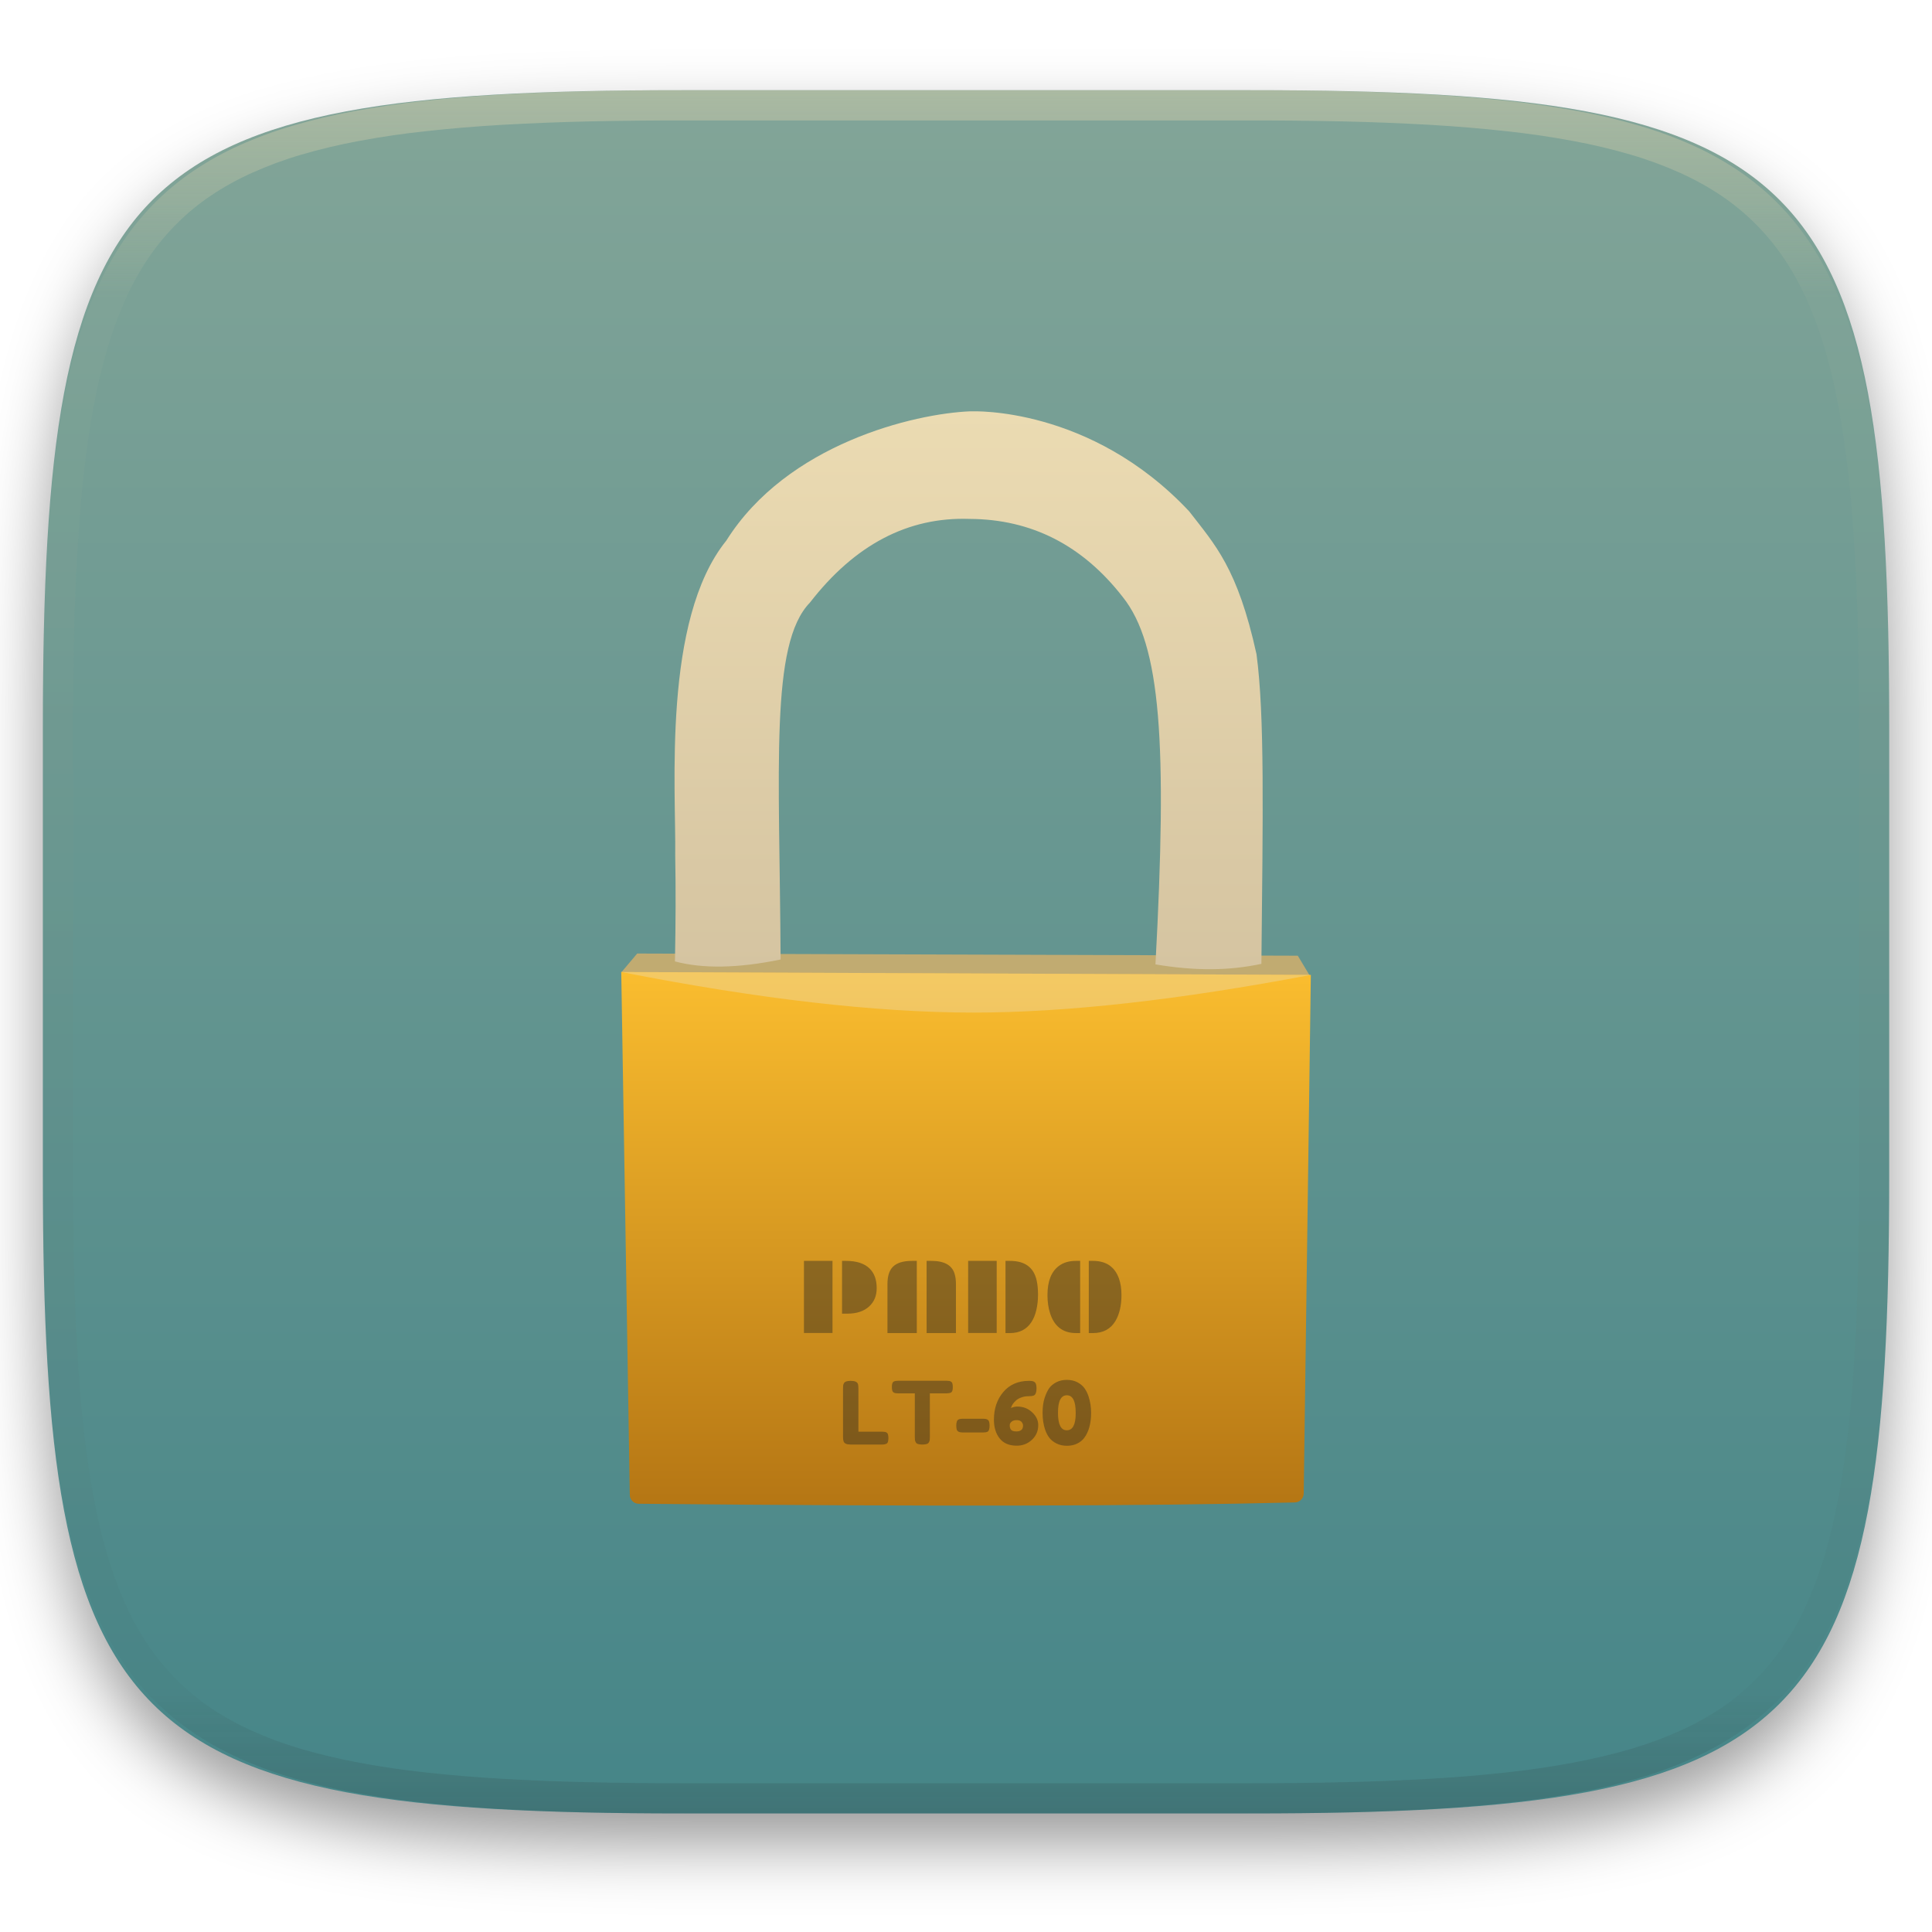
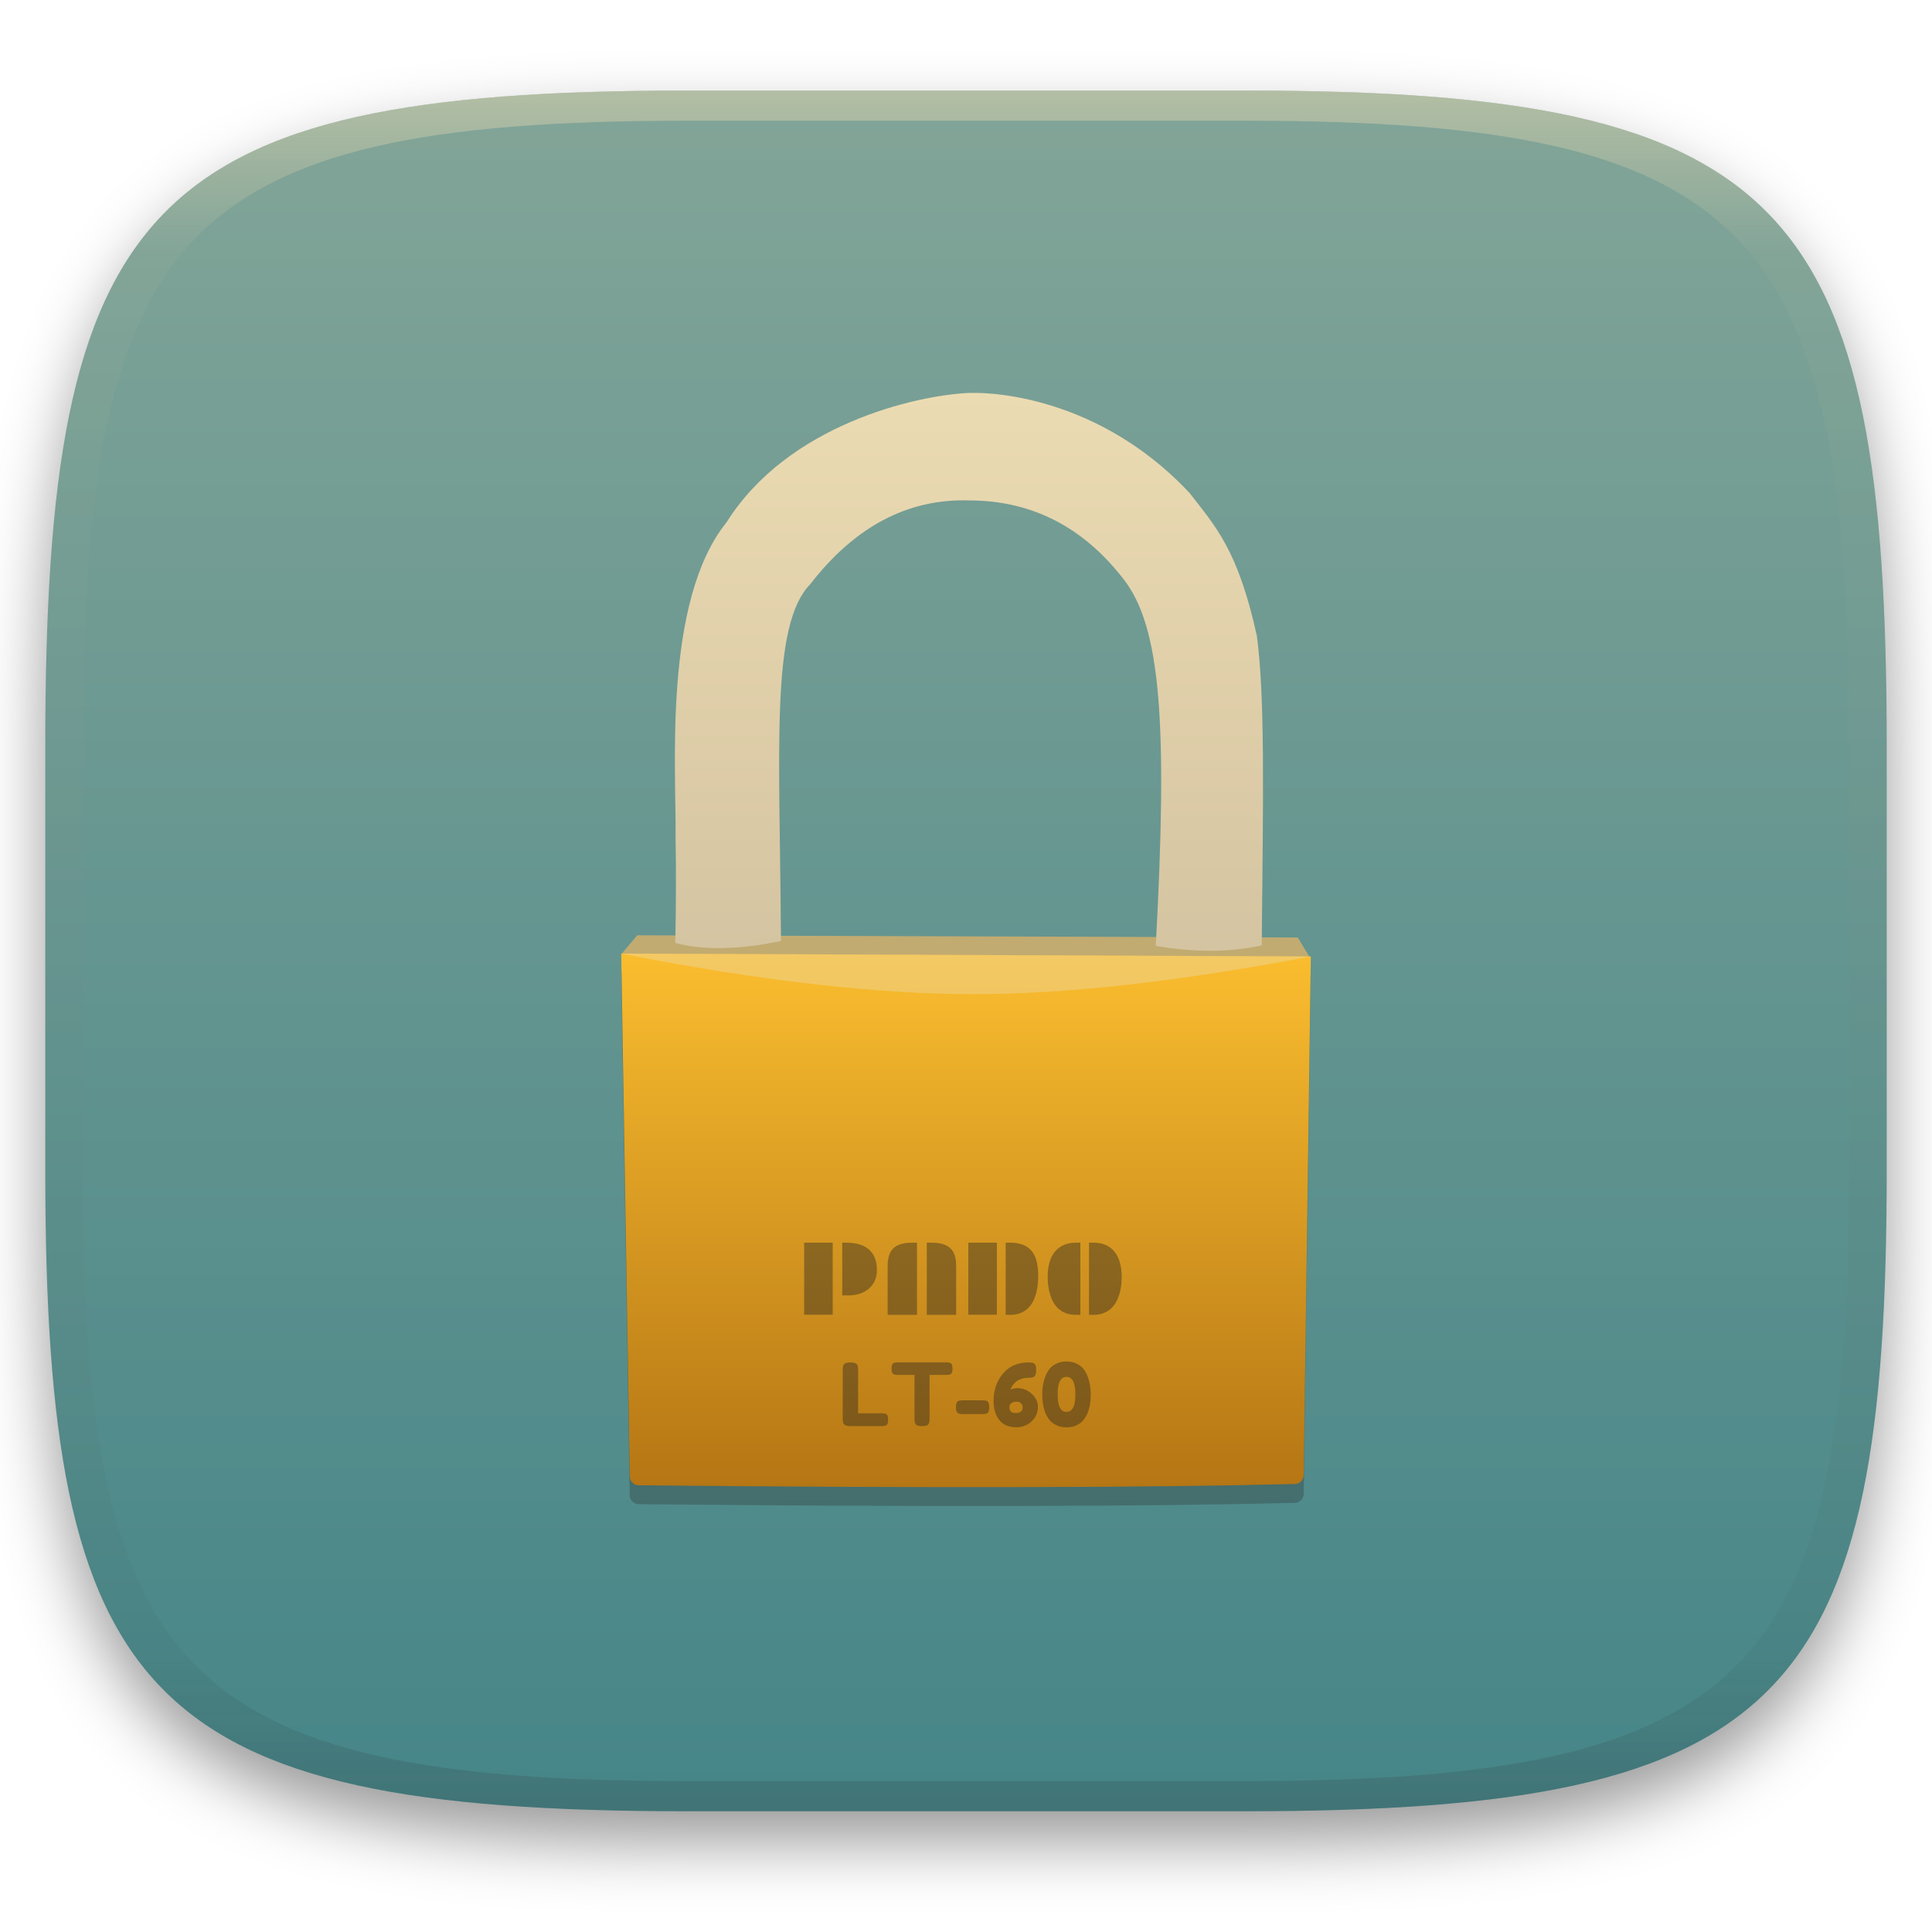
- <svg xmlns="http://www.w3.org/2000/svg" style="isolation:isolate" width="256" height="256" viewBox="0 0 256 256">
+ <svg xmlns="http://www.w3.org/2000/svg" width="256" height="256" style="isolation:isolate" version="1.1" viewBox="0 0 256 256">
  <defs>
-     <clipPath id="_clipPath_WljjWFOIXrP8VL5vvRNt414A7ewLc4gj">
-       <rect width="256" height="256" />
-     </clipPath>
+     <filter id="a-3" x="-.042" y="-.045" width="1.084" height="1.108" color-interpolation-filters="sRGB">
+       <feGaussianBlur in="SourceGraphic" stdDeviation="4.294" />
+       <feOffset dy="4" result="pf_100_offsetBlur" />
+       <feFlood flood-opacity=".4" />
+       <feComposite in2="pf_100_offsetBlur" operator="in" result="pf_100_dropShadow" />
+       <feBlend in="SourceGraphic" in2="pf_100_dropShadow" />
+     </filter>
+     <linearGradient id="b-5" x1=".5" x2=".5" y2="1" gradientTransform="matrix(244,0,0,228,5.981,12.12)" gradientUnits="userSpaceOnUse">
+       <stop stop-color="#83a598" offset="0" />
+       <stop stop-color="#458588" offset="1" />
+     </linearGradient>
+     <linearGradient id="linearGradient31" x1=".5" x2=".5" y2="1" gradientTransform="matrix(244,0,0,228,5.986,12)" gradientUnits="userSpaceOnUse">
+       <stop stop-color="#ebdbb2" offset="0" />
+       <stop stop-color="#ebdbb2" stop-opacity=".098" offset=".1" />
+       <stop stop-color="#282828" stop-opacity=".1" offset=".9" />
+       <stop stop-color="#282828" stop-opacity=".4" offset="1" />
+     </linearGradient>
  </defs>
-   <g clip-path="url(#_clipPath_WljjWFOIXrP8VL5vvRNt414A7ewLc4gj)">
-     <defs>
-       <filter id="XGkahE0J2FFjtn856b5WvQJhD2yT8DCS" width="400%" height="400%" x="-200%" y="-200%" color-interpolation-filters="sRGB" filterUnits="objectBoundingBox">
-         <feGaussianBlur in="SourceGraphic" stdDeviation="4.294" />
-         <feOffset dx="0" dy="4" result="pf_100_offsetBlur" />
-         <feFlood flood-opacity=".4" />
-         <feComposite in2="pf_100_offsetBlur" operator="in" result="pf_100_dropShadow" />
-         <feBlend in="SourceGraphic" in2="pf_100_dropShadow" mode="normal" />
-       </filter>
-     </defs>
-     <g filter="url(#XGkahE0J2FFjtn856b5WvQJhD2yT8DCS)">
-       <linearGradient id="_lgradient_126" x1=".5" x2=".5" y1="0" y2="1" gradientTransform="matrix(244.648,0,0,228.338,5.68,11.95)" gradientUnits="userSpaceOnUse">
-         <stop offset="0%" style="stop-color:#83a598" />
-         <stop offset="100%" style="stop-color:#458588" />
-       </linearGradient>
-       <path fill="url(#_lgradient_126)" d="M 165.689 11.95 C 239.745 11.95 250.328 22.507 250.328 96.494 L 250.328 155.745 C 250.328 229.731 239.745 240.288 165.689 240.288 L 90.319 240.288 C 16.264 240.288 5.68 229.731 5.68 155.745 L 5.68 96.494 C 5.68 22.507 16.264 11.95 90.319 11.95 L 165.689 11.95 Z" />
-     </g>
+   <g transform="translate(9.09e-6 -.12)" filter="url(#a-3)" style="isolation:isolate">
+     <path d="m165 12.12c72 0 85 15 85 87v56c0 70-13 85-85 85h-74c-72 0-85-15-85-85v-56c0-72 13-87 85-87z" fill="url(#b-5)" />
+   </g>
+   <g transform="translate(9.09e-6 -.12)" opacity=".5" style="isolation:isolate">
+     <path transform="translate(-.004996 .116)" d="m91 12c-72 0-85 15-85 87v56c0 70 13 85 85 85h74c72 0 85-15 85-85v-56c0-72-13-87-85-87zm0 4h74c68 0 80 15 80 83v56c0 66-12 81-80 81h-74c-68 0-80-15-80-81v-56c0-68 12-83 80-83z" fill="url(#linearGradient31)" opacity="1" />
+   </g>
+   <g transform="translate(.003 -2.447)" style="isolation:isolate">
+     <path transform="translate(-.003 -.9986)" d="m82.32 132.3 91.37 0.384-0.944 68.72c-9e-3 0.635-0.532 1.164-1.168 1.18q-29.5 0.739-86.96 0.174c-0.636-6e-3 -1.16-0.527-1.171-1.162l-1.133-69.3z" fill="#282828" opacity=".3" style="isolation:isolate" />
+     <path d="m82.31 128.9 2.124-2.52 87.53 0.288 1.728 2.88-91.39-0.648z" fill="#c1ab71" />
+     <linearGradient id="_lgradient_128" x2="0" y2="1" gradientTransform="matrix(77.93,0,0,73.93,89.38,54.5)" gradientUnits="userSpaceOnUse">
+       <stop stop-color="#ebdbb2" offset="0" />
+       <stop stop-color="#d5c4a1" offset="1" />
+     </linearGradient>
+     <path d="m128.6 54.5c-7.385 0.298-24.25 4.288-32.32 17.14-8.495 10.51-6.645 32.89-6.767 41.75q0.117 6.428-0.036 14 5.558 1.488 14-0.252c-0.144-25.56-1.44-41.82 3.887-47.29q8.926-11.52 21.16-11.09c8.199 0.038 14.97 3.499 20.3 10.37 5.039 6.335 5.902 19.29 4.319 48.66 5.375 0.896 9.82 0.83 14.04-0.072 0.197-19.86 0.441-32.88-0.648-41.03-2.519-11.44-5.502-14.5-8.926-18.93-13.1-13.96-28.77-13.24-28.79-13.24-0.027 0-0.146-3e-3 -0.219-4e-3z" fill="url(#_lgradient_128)" />
+     <linearGradient id="_lgradient_129" x2="0" y2="1" gradientTransform="matrix(91.37,0,0,70.7,82.32,128.8)" gradientUnits="userSpaceOnUse">
+       <stop stop-color="#fabd2f" offset="0" />
+       <stop stop-color="#b57614" offset="1" />
+     </linearGradient>
+     <path d="m82.32 128.8 91.37 0.384-0.944 68.72c-9e-3 0.635-0.532 1.164-1.168 1.18q-29.5 0.739-86.96 0.174c-0.636-6e-3 -1.16-0.527-1.171-1.162l-1.133-69.3z" fill="url(#_lgradient_129)" />
    <g opacity=".4">
-       <linearGradient id="_lgradient_127" x1=".517" x2=".517" y1="0" y2="1" gradientTransform="matrix(244.65,0,0,228.34,5.68,11.95)" gradientUnits="userSpaceOnUse">
-         <stop offset="0%" style="stop-color:#ebdbb2" />
-         <stop offset="12.5%" stop-opacity=".098" style="stop-color:#ebdbb2" />
-         <stop offset="92.5%" stop-opacity=".098" style="stop-color:#282828" />
-         <stop offset="100%" stop-opacity=".498" style="stop-color:#282828" />
-       </linearGradient>
-       <path fill="url(#_lgradient_127)" fill-rule="evenodd" d="M 165.068 11.951 C 169.396 11.941 173.724 11.991 178.052 12.089 C 181.927 12.167 185.803 12.315 189.678 12.541 C 193.131 12.737 196.583 13.022 200.026 13.395 C 203.085 13.73 206.144 14.181 209.174 14.741 C 211.889 15.243 214.574 15.881 217.22 16.657 C 219.62 17.355 221.971 18.219 224.243 19.241 C 226.358 20.184 228.384 21.304 230.302 22.591 C 232.142 23.829 233.863 25.244 235.437 26.806 C 237.001 28.378 238.417 30.088 239.656 31.925 C 240.945 33.841 242.066 35.865 243.02 37.967 C 244.043 40.247 244.909 42.585 245.617 44.972 C 246.394 47.615 247.034 50.297 247.535 53.009 C 248.096 56.035 248.548 59.081 248.883 62.136 C 249.257 65.575 249.542 69.014 249.739 72.462 C 249.965 76.323 250.112 80.194 250.201 84.055 C 250.289 88.378 250.339 92.701 250.329 97.014 L 250.329 155.226 C 250.339 159.549 250.289 163.862 250.201 168.185 C 250.112 172.056 249.965 175.917 249.739 179.778 C 249.542 183.226 249.257 186.675 248.883 190.104 C 248.548 193.159 248.096 196.215 247.535 199.241 C 247.034 201.943 246.394 204.625 245.617 207.268 C 244.909 209.655 244.043 212.003 243.02 214.273 C 242.066 216.385 240.945 218.399 239.656 220.315 C 238.417 222.152 237.001 223.872 235.437 225.434 C 233.863 226.996 232.142 228.411 230.302 229.649 C 228.384 230.936 226.358 232.056 224.243 232.999 C 221.971 234.021 219.62 234.885 217.22 235.593 C 214.574 236.369 211.889 237.007 209.174 237.499 C 206.144 238.068 203.085 238.51 200.026 238.845 C 196.583 239.218 193.131 239.503 189.678 239.699 C 185.803 239.925 181.927 240.073 178.052 240.161 C 173.724 240.249 169.396 240.299 165.068 240.289 L 90.942 240.289 C 86.614 240.299 82.286 240.249 77.958 240.161 C 74.083 240.073 70.207 239.925 66.332 239.699 C 62.879 239.503 59.427 239.218 55.984 238.845 C 52.925 238.51 49.866 238.068 46.836 237.499 C 44.121 237.007 41.436 236.369 38.79 235.593 C 36.39 234.885 34.039 234.021 31.767 232.999 C 29.652 232.056 27.626 230.936 25.708 229.649 C 23.868 228.411 22.147 226.996 20.573 225.434 C 19.009 223.872 17.593 222.152 16.354 220.315 C 15.065 218.399 13.944 216.385 12.99 214.273 C 11.967 212.003 11.101 209.655 10.393 207.268 C 9.616 204.625 8.976 201.943 8.475 199.241 C 7.914 196.215 7.462 193.159 7.127 190.104 C 6.753 186.675 6.468 183.226 6.271 179.778 C 6.045 175.917 5.898 172.056 5.809 168.185 C 5.721 163.862 5.671 159.549 5.681 155.226 L 5.681 97.014 C 5.671 92.701 5.721 88.378 5.809 84.055 C 5.898 80.194 6.045 76.323 6.271 72.462 C 6.468 69.014 6.753 65.575 7.127 62.136 C 7.462 59.081 7.914 56.035 8.475 53.009 C 8.976 50.297 9.616 47.615 10.393 44.972 C 11.101 42.585 11.967 40.247 12.99 37.967 C 13.944 35.865 15.065 33.841 16.354 31.925 C 17.593 30.088 19.009 28.378 20.573 26.806 C 22.147 25.244 23.868 23.829 25.708 22.591 C 27.626 21.304 29.652 20.184 31.767 19.241 C 34.039 18.219 36.39 17.355 38.79 16.657 C 41.436 15.881 44.121 15.243 46.836 14.741 C 49.866 14.181 52.925 13.73 55.984 13.395 C 59.427 13.022 62.879 12.737 66.332 12.541 C 70.207 12.315 74.083 12.167 77.958 12.089 C 82.286 11.991 86.614 11.941 90.942 11.951 L 165.068 11.951 Z M 165.078 15.96 C 169.376 15.95 173.675 15.999 177.973 16.087 C 181.8 16.176 185.626 16.323 189.452 16.539 C 192.836 16.736 196.219 17.011 199.583 17.384 C 202.554 17.699 205.515 18.131 208.446 18.681 C 211.023 19.153 213.58 19.762 216.099 20.499 C 218.322 21.147 220.495 21.953 222.6 22.896 C 224.509 23.751 226.338 24.763 228.069 25.922 C 229.692 27.013 231.207 28.26 232.594 29.646 C 233.981 31.031 235.23 32.544 236.332 34.165 C 237.492 35.894 238.506 37.712 239.361 39.608 C 240.306 41.72 241.112 43.892 241.761 46.102 C 242.509 48.617 243.109 51.162 243.591 53.736 C 244.132 56.664 244.565 59.611 244.889 62.578 C 245.263 65.938 245.539 69.308 245.735 72.688 C 245.952 76.51 246.109 80.322 246.188 84.144 C 246.276 88.437 246.325 92.721 246.325 97.014 C 246.325 97.014 246.325 97.014 246.325 97.014 L 246.325 155.226 C 246.325 155.226 246.325 155.226 246.325 155.226 C 246.325 159.519 246.276 163.803 246.188 168.096 C 246.109 171.918 245.952 175.74 245.735 179.552 C 245.539 182.932 245.263 186.302 244.889 189.672 C 244.565 192.629 244.132 195.576 243.591 198.504 C 243.109 201.078 242.509 203.623 241.761 206.138 C 241.112 208.358 240.306 210.52 239.361 212.632 C 238.506 214.528 237.492 216.356 236.332 218.075 C 235.23 219.706 233.981 221.219 232.594 222.604 C 231.207 223.98 229.692 225.227 228.069 226.318 C 226.338 227.477 224.509 228.489 222.6 229.344 C 220.495 230.297 218.322 231.093 216.099 231.741 C 213.58 232.478 211.023 233.087 208.446 233.559 C 205.515 234.109 202.554 234.541 199.583 234.865 C 196.219 235.229 192.836 235.514 189.452 235.701 C 185.626 235.917 181.8 236.074 177.973 236.153 C 173.675 236.251 169.376 236.29 165.078 236.29 C 165.078 236.29 165.078 236.29 165.068 236.29 L 90.942 236.29 C 90.932 236.29 90.932 236.29 90.932 236.29 C 86.634 236.29 82.335 236.251 78.037 236.153 C 74.21 236.074 70.384 235.917 66.558 235.701 C 63.174 235.514 59.791 235.229 56.427 234.865 C 53.456 234.541 50.495 234.109 47.564 233.559 C 44.987 233.087 42.43 232.478 39.911 231.741 C 37.688 231.093 35.515 230.297 33.41 229.344 C 31.501 228.489 29.672 227.477 27.941 226.318 C 26.318 225.227 24.803 223.98 23.416 222.604 C 22.029 221.219 20.78 219.706 19.678 218.075 C 18.518 216.356 17.504 214.528 16.649 212.632 C 15.704 210.52 14.898 208.358 14.249 206.138 C 13.501 203.623 12.901 201.078 12.419 198.504 C 11.878 195.576 11.445 192.629 11.121 189.672 C 10.747 186.302 10.472 182.932 10.275 179.552 C 10.058 175.74 9.901 171.918 9.822 168.096 C 9.734 163.803 9.685 159.519 9.685 155.226 C 9.685 155.226 9.685 155.226 9.685 155.226 L 9.685 97.014 C 9.685 97.014 9.685 97.014 9.685 97.014 C 9.685 92.721 9.734 88.437 9.822 84.144 C 9.901 80.322 10.058 76.51 10.275 72.688 C 10.472 69.308 10.747 65.938 11.121 62.578 C 11.445 59.611 11.878 56.664 12.419 53.736 C 12.901 51.162 13.501 48.617 14.249 46.102 C 14.898 43.892 15.704 41.72 16.649 39.608 C 17.504 37.712 18.518 35.894 19.678 34.165 C 20.78 32.544 22.029 31.031 23.416 29.646 C 24.803 28.26 26.318 27.013 27.941 25.922 C 29.672 24.763 31.501 23.751 33.41 22.896 C 35.515 21.953 37.688 21.147 39.911 20.499 C 42.43 19.762 44.987 19.153 47.564 18.681 C 50.495 18.131 53.456 17.699 56.427 17.384 C 59.791 17.011 63.174 16.736 66.558 16.539 C 70.384 16.323 74.21 16.176 78.037 16.087 C 82.335 15.999 86.634 15.95 90.932 15.96 C 90.932 15.96 90.932 15.96 90.942 15.96 L 165.068 15.96 C 165.078 15.96 165.078 15.96 165.078 15.96 Z" />
-     </g>
-     <g>
-       <path fill="#C1AB71" d="M 82.307 128.867 L 84.431 126.347 L 171.965 126.635 L 173.693 129.515 L 82.307 128.867 Z" />
-       <linearGradient id="_lgradient_128" x1="0" x2="0" y1="0" y2="1" gradientTransform="matrix(77.934,0,0,73.926,89.379,54.5)" gradientUnits="userSpaceOnUse">
-         <stop offset="0%" style="stop-color:#ebdbb2" />
-         <stop offset="100%" style="stop-color:#d5c4a1" />
-       </linearGradient>
-       <path fill="url(#_lgradient_128)" d="M 128.555 54.502 C 121.17 54.8 104.302 58.79 96.237 71.639 C 87.742 82.148 89.592 104.528 89.47 113.39 Q 89.587 119.818 89.434 127.391 Q 94.992 128.879 103.435 127.139 C 103.291 101.584 101.995 85.316 107.322 79.845 Q 116.248 68.327 128.486 68.759 C 136.685 68.797 143.457 72.258 148.786 79.125 C 153.825 85.46 154.688 98.417 153.105 127.787 C 158.48 128.683 162.925 128.617 167.142 127.715 C 167.339 107.858 167.583 94.834 166.494 86.683 C 163.975 75.238 160.992 72.185 157.568 67.751 C 144.467 53.786 128.8 54.507 128.774 54.506 C 128.747 54.506 128.628 54.503 128.555 54.502 Z" />
-       <linearGradient id="_lgradient_129" x1="0" x2="0" y1="0" y2="1" gradientTransform="matrix(91.374,0,0,70.705,82.319,128.795)" gradientUnits="userSpaceOnUse">
-         <stop offset="0%" style="stop-color:#fabd2f" />
-         <stop offset="100%" style="stop-color:#b57614" />
-       </linearGradient>
-       <path fill="url(#_lgradient_129)" d="M 82.319 128.795 L 173.693 129.179 L 172.749 197.901 C 172.74 198.536 172.217 199.065 171.581 199.081 Q 142.083 199.82 84.623 199.255 C 83.987 199.249 83.463 198.728 83.452 198.093 L 82.319 128.795 Z" />
-       <g opacity=".4">
-         <path fill="#ebdbb2" d="M 82.319 128.795 L 173.693 129.179 Q 147.414 134.178 128.966 134.17 Q 109.555 134.161 82.319 128.795 Z" />
-       </g>
-       <g opacity=".4">
-         <path fill="#1d2021" fill-rule="evenodd" d="M 111.575 174.066 L 111.575 167.072 L 112.096 167.072 L 112.096 167.072 Q 114.184 167.072 115.217 168.077 L 115.217 168.077 L 115.217 168.077 Q 116.166 168.998 116.166 170.685 L 116.166 170.685 L 116.166 170.685 Q 116.166 172.182 115.182 173.096 L 115.182 173.096 L 115.182 173.096 Q 114.134 174.066 112.293 174.066 L 112.293 174.066 L 111.575 174.066 Z M 106.528 176.625 L 106.528 167.072 L 110.31 167.072 L 110.31 176.625 L 106.528 176.625 Z M 122.781 176.639 L 122.781 167.072 L 123.414 167.072 L 123.414 167.072 Q 126.001 167.072 126.5 168.822 L 126.5 168.822 L 126.5 168.822 Q 126.668 169.399 126.668 170.144 L 126.668 170.144 L 126.668 176.639 L 122.781 176.639 Z M 117.593 176.639 L 117.593 170.144 L 117.593 170.144 Q 117.593 168.59 118.303 167.866 L 118.303 167.866 L 118.303 167.866 Q 119.083 167.072 120.848 167.072 L 120.848 167.072 L 121.48 167.072 L 121.48 176.639 L 117.593 176.639 Z M 133.234 176.639 L 133.234 167.072 L 133.825 167.072 L 133.825 167.072 Q 136.805 167.072 137.368 169.694 L 137.368 169.694 L 137.368 169.694 Q 137.544 170.488 137.544 171.55 L 137.544 171.55 L 137.544 171.55 Q 137.544 172.611 137.322 173.574 L 137.322 173.574 L 137.322 173.574 Q 137.101 174.537 136.644 175.219 L 136.644 175.219 L 136.644 175.219 Q 135.695 176.639 133.825 176.639 L 133.825 176.639 L 133.234 176.639 Z M 128.285 176.625 L 128.285 167.072 L 132.067 167.072 L 132.067 176.625 L 128.285 176.625 Z M 144.271 176.639 L 144.271 167.072 L 144.819 167.072 L 144.819 167.072 Q 147.427 167.072 148.264 169.399 L 148.264 169.399 L 148.264 169.399 Q 148.601 170.355 148.601 171.599 L 148.601 171.599 L 148.601 171.599 Q 148.601 173.694 147.793 175.051 L 147.793 175.051 L 147.793 175.051 Q 146.837 176.639 144.819 176.639 L 144.819 176.639 L 144.271 176.639 Z M 143.125 176.639 L 142.577 176.639 L 142.577 176.639 Q 139.983 176.639 139.139 174.01 L 139.139 174.01 L 139.139 174.01 Q 138.795 172.942 138.795 171.599 L 138.795 171.599 L 138.795 171.599 Q 138.795 168.864 140.313 167.74 L 140.313 167.74 L 140.313 167.74 Q 141.206 167.072 142.577 167.072 L 142.577 167.072 L 143.125 167.072 L 143.125 176.639 Z" />
-       </g>
-       <g opacity=".4">
-         <path fill="#1d2021" fill-rule="evenodd" d="M 113.743 183.993 L 113.743 189.706 L 116.876 189.706 L 116.876 189.706 Q 117.256 189.706 117.429 189.792 L 117.429 189.792 L 117.429 189.792 Q 117.602 189.878 117.659 190.063 L 117.659 190.063 L 117.659 190.063 Q 117.717 190.247 117.717 190.552 L 117.717 190.552 L 117.717 190.552 Q 117.717 190.857 117.659 191.042 L 117.659 191.042 L 117.659 191.042 Q 117.602 191.226 117.464 191.295 L 117.464 191.295 L 117.464 191.295 Q 117.245 191.41 116.865 191.41 L 116.865 191.41 L 112.718 191.41 L 112.718 191.41 Q 111.912 191.41 111.774 190.973 L 111.774 190.973 L 111.774 190.973 Q 111.705 190.788 111.705 190.385 L 111.705 190.385 L 111.705 183.981 L 111.705 183.981 Q 111.705 183.717 111.722 183.584 L 111.722 183.584 L 111.722 183.584 Q 111.739 183.452 111.831 183.279 L 111.831 183.279 L 111.831 183.279 Q 111.993 182.968 112.73 182.968 L 112.73 182.968 L 112.73 182.968 Q 113.536 182.968 113.686 183.394 L 113.686 183.394 L 113.686 183.394 Q 113.743 183.59 113.743 183.993 L 113.743 183.993 Z M 119.018 182.956 L 119.018 182.956 L 125.422 182.956 L 125.422 182.956 Q 125.791 182.956 125.964 183.043 L 125.964 183.043 L 125.964 183.043 Q 126.136 183.129 126.194 183.313 L 126.194 183.313 L 126.194 183.313 Q 126.251 183.498 126.251 183.797 L 126.251 183.797 L 126.251 183.797 Q 126.251 184.097 126.194 184.275 L 126.194 184.275 L 126.194 184.275 Q 126.136 184.454 125.998 184.523 L 125.998 184.523 L 125.998 184.523 Q 125.791 184.626 125.411 184.626 L 125.411 184.626 L 123.211 184.626 L 123.211 190.42 L 123.211 190.42 Q 123.211 190.685 123.194 190.811 L 123.194 190.811 L 123.194 190.811 Q 123.176 190.938 123.09 191.105 L 123.09 191.105 L 123.09 191.105 Q 123.004 191.272 122.785 191.341 L 122.785 191.341 L 122.785 191.341 Q 122.566 191.41 122.209 191.41 L 122.209 191.41 L 122.209 191.41 Q 121.852 191.41 121.639 191.341 L 121.639 191.341 L 121.639 191.341 Q 121.426 191.272 121.339 191.105 L 121.339 191.105 L 121.339 191.105 Q 121.253 190.938 121.236 190.806 L 121.236 190.806 L 121.236 190.806 Q 121.218 190.673 121.218 190.408 L 121.218 190.408 L 121.218 184.626 L 119.007 184.626 L 119.007 184.626 Q 118.638 184.626 118.466 184.54 L 118.466 184.54 L 118.466 184.54 Q 118.293 184.454 118.235 184.269 L 118.235 184.269 L 118.235 184.269 Q 118.178 184.085 118.178 183.786 L 118.178 183.786 L 118.178 183.786 Q 118.178 183.486 118.235 183.308 L 118.235 183.308 L 118.235 183.308 Q 118.293 183.129 118.431 183.06 L 118.431 183.06 L 118.431 183.06 Q 118.638 182.956 119.018 182.956 Z M 130.283 189.809 L 130.283 189.809 L 127.541 189.809 L 127.541 189.809 Q 126.896 189.809 126.77 189.418 L 126.77 189.418 L 126.77 189.418 Q 126.712 189.21 126.712 188.888 L 126.712 188.888 L 126.712 188.888 Q 126.712 188.565 126.781 188.37 L 126.781 188.37 L 126.781 188.37 Q 126.85 188.174 127 188.093 L 127 188.093 L 127 188.093 Q 127.207 187.99 127.553 187.99 L 127.553 187.99 L 130.294 187.99 L 130.294 187.99 Q 130.939 187.99 131.054 188.37 L 131.054 188.37 L 131.054 188.37 Q 131.123 188.577 131.123 188.899 L 131.123 188.899 L 131.123 188.899 Q 131.123 189.222 131.06 189.423 L 131.06 189.423 L 131.06 189.423 Q 130.997 189.625 130.859 189.706 L 130.859 189.706 L 130.859 189.706 Q 130.651 189.809 130.283 189.809 Z M 137.573 188.83 L 137.573 188.83 L 137.573 188.83 Q 137.573 189.994 136.738 190.777 L 136.738 190.777 L 136.738 190.777 Q 135.903 191.56 134.717 191.56 L 134.717 191.56 L 134.717 191.56 Q 133.22 191.56 132.459 190.598 L 132.459 190.598 L 132.459 190.598 Q 131.699 189.637 131.699 188.116 L 131.699 188.116 L 131.699 188.116 Q 131.699 185.916 132.949 184.442 L 132.949 184.442 L 132.949 184.442 Q 134.199 182.968 136.364 182.968 L 136.364 182.968 L 136.364 182.968 Q 136.802 182.968 137.003 183.077 L 137.003 183.077 L 137.003 183.077 Q 137.205 183.187 137.274 183.406 L 137.274 183.406 L 137.274 183.406 Q 137.343 183.624 137.343 183.958 L 137.343 183.958 L 137.343 183.958 Q 137.343 184.292 137.285 184.488 L 137.285 184.488 L 137.285 184.488 Q 137.228 184.684 137.147 184.788 L 137.147 184.788 L 137.147 184.788 Q 137.067 184.891 136.917 184.937 L 136.917 184.937 L 136.917 184.937 Q 136.721 185.006 136.249 185.006 L 136.249 185.006 L 136.249 185.006 Q 135.777 185.006 135.333 185.168 L 135.333 185.168 L 135.333 185.168 Q 134.89 185.329 134.636 185.559 L 134.636 185.559 L 134.636 185.559 Q 134.13 186.032 134.014 186.412 L 134.014 186.412 L 133.957 186.573 L 133.957 186.573 Q 134.383 186.377 134.809 186.377 L 134.809 186.377 L 134.809 186.377 Q 135.949 186.377 136.761 187.131 L 136.761 187.131 L 136.761 187.131 Q 137.573 187.886 137.573 188.83 Z M 134.671 189.671 L 134.671 189.671 L 134.671 189.671 Q 135.558 189.671 135.558 188.899 L 135.558 188.899 L 135.558 188.899 Q 135.558 188.635 135.356 188.404 L 135.356 188.404 L 135.356 188.404 Q 135.155 188.174 134.711 188.174 L 134.711 188.174 L 134.711 188.174 Q 134.268 188.174 134.032 188.387 L 134.032 188.387 L 134.032 188.387 Q 133.796 188.6 133.796 188.819 L 133.796 188.819 L 133.796 188.819 Q 133.796 189.038 133.824 189.153 L 133.824 189.153 L 133.824 189.153 Q 133.853 189.268 133.934 189.406 L 133.934 189.406 L 133.934 189.406 Q 134.095 189.671 134.671 189.671 Z M 139.025 183.941 L 139.025 183.941 L 139.025 183.941 Q 139.359 183.475 139.963 183.158 L 139.963 183.158 L 139.963 183.158 Q 140.568 182.841 141.363 182.841 L 141.363 182.841 L 141.363 182.841 Q 142.157 182.841 142.75 183.152 L 142.75 183.152 L 142.75 183.152 Q 143.344 183.463 143.683 183.924 L 143.683 183.924 L 143.683 183.924 Q 144.023 184.385 144.23 185.006 L 144.23 185.006 L 144.23 185.006 Q 144.576 186.043 144.576 187.206 L 144.576 187.206 L 144.576 187.206 Q 144.576 189.291 143.678 190.512 L 143.678 190.512 L 143.678 190.512 Q 143.344 190.973 142.75 191.272 L 142.75 191.272 L 142.75 191.272 Q 142.157 191.572 141.374 191.572 L 141.374 191.572 L 141.374 191.572 Q 140.591 191.572 139.986 191.266 L 139.986 191.266 L 139.986 191.266 Q 139.382 190.961 139.042 190.512 L 139.042 190.512 L 139.042 190.512 Q 138.702 190.063 138.483 189.441 L 138.483 189.441 L 138.483 189.441 Q 138.149 188.45 138.149 187.195 L 138.149 187.195 L 138.149 187.195 Q 138.149 186.043 138.42 185.225 L 138.42 185.225 L 138.42 185.225 Q 138.691 184.408 139.025 183.941 Z M 141.351 189.521 L 141.351 189.521 L 141.351 189.521 Q 142.537 189.521 142.537 187.264 L 142.537 187.264 L 142.537 187.195 L 142.537 187.195 Q 142.537 184.88 141.363 184.88 L 141.363 184.88 L 141.363 184.88 Q 140.188 184.88 140.188 187.201 L 140.188 187.201 L 140.188 187.201 Q 140.188 189.521 141.351 189.521 Z" />
-       </g>
+       <path d="m82.32 128.8 91.37 0.384q-26.28 4.999-44.73 4.991-19.41-9e-3 -46.65-5.375z" fill="#ebdbb2" />
+       <path d="m111.6 174.1v-6.994h0.521q2.088 0 3.121 1.005 0.949 0.921 0.949 2.608 0 1.497-0.984 2.411-1.048 0.97-2.889 0.97zm-5.047 2.559v-9.553h3.782v9.553zm16.25 0.014v-9.567h0.633q2.587 0 3.086 1.75 0.168 0.577 0.168 1.322v6.495zm-5.188 0v-6.495q0-1.554 0.71-2.278 0.78-0.794 2.545-0.794h0.632v9.567zm15.64 0v-9.567h0.591q2.98 0 3.543 2.622 0.176 0.794 0.176 1.856 0 1.061-0.222 2.024-0.221 0.963-0.678 1.645-0.949 1.42-2.819 1.42zm-4.949-0.014v-9.553h3.782v9.553zm15.99 0.014v-9.567h0.548q2.608 0 3.445 2.327 0.337 0.956 0.337 2.2 0 2.095-0.808 3.452-0.956 1.588-2.974 1.588zm-1.146 0h-0.548q-2.594 0-3.438-2.629-0.344-1.068-0.344-2.411 0-2.735 1.518-3.859 0.893-0.668 2.264-0.668h0.548z" fill="#1d2021" fill-rule="evenodd" />
+       <path d="m113.7 184v5.713h3.133q0.38 0 0.553 0.086t0.23 0.271q0.058 0.184 0.058 0.489t-0.058 0.49q-0.057 0.184-0.195 0.253-0.219 0.115-0.599 0.115h-4.147q-0.806 0-0.944-0.437-0.069-0.185-0.069-0.588v-6.404q0-0.264 0.017-0.397 0.017-0.132 0.109-0.305 0.162-0.311 0.899-0.311 0.806 0 0.956 0.426 0.057 0.196 0.057 0.599zm5.275-1.037h6.404q0.369 0 0.542 0.087 0.172 0.086 0.23 0.27 0.057 0.185 0.057 0.484 0 0.3-0.057 0.478-0.058 0.179-0.196 0.248-0.207 0.103-0.587 0.103h-2.2v5.794q0 0.265-0.017 0.391-0.018 0.127-0.104 0.294t-0.305 0.236-0.576 0.069-0.57-0.069-0.3-0.236q-0.086-0.167-0.103-0.299-0.018-0.133-0.018-0.398v-5.782h-2.211q-0.369 0-0.541-0.086-0.173-0.086-0.231-0.271-0.057-0.184-0.057-0.483 0-0.3 0.057-0.478 0.058-0.179 0.196-0.248 0.207-0.104 0.587-0.104zm11.26 6.853h-2.742q-0.645 0-0.771-0.391-0.058-0.208-0.058-0.53 0-0.323 0.069-0.518 0.069-0.196 0.219-0.277 0.207-0.103 0.553-0.103h2.741q0.645 0 0.76 0.38 0.069 0.207 0.069 0.529 0 0.323-0.063 0.524-0.063 0.202-0.201 0.283-0.208 0.103-0.576 0.103zm7.29-0.979q0 1.164-0.835 1.947t-2.021 0.783q-1.497 0-2.258-0.962-0.76-0.961-0.76-2.482 0-2.2 1.25-3.674t3.415-1.474q0.438 0 0.639 0.109 0.202 0.11 0.271 0.329 0.069 0.218 0.069 0.552t-0.058 0.53q-0.057 0.196-0.138 0.3-0.08 0.103-0.23 0.149-0.196 0.069-0.668 0.069t-0.916 0.162q-0.443 0.161-0.697 0.391-0.506 0.473-0.622 0.853l-0.057 0.161q0.426-0.196 0.852-0.196 1.14 0 1.952 0.754 0.812 0.755 0.812 1.699zm-2.902 0.841q0.887 0 0.887-0.772 0-0.264-0.202-0.495-0.201-0.23-0.645-0.23-0.443 0-0.679 0.213t-0.236 0.432 0.028 0.334q0.029 0.115 0.11 0.253 0.161 0.265 0.737 0.265zm4.354-5.73q0.334-0.466 0.938-0.783 0.605-0.317 1.4-0.317 0.794 0 1.387 0.311 0.594 0.311 0.933 0.772 0.34 0.461 0.547 1.082 0.346 1.037 0.346 2.2 0 2.085-0.898 3.306-0.334 0.461-0.928 0.76-0.593 0.3-1.376 0.3t-1.388-0.306q-0.604-0.305-0.944-0.754t-0.559-1.071q-0.334-0.991-0.334-2.246 0-1.152 0.271-1.97 0.271-0.817 0.605-1.284zm2.326 5.58q1.186 0 1.186-2.257v-0.069q0-2.315-1.174-2.315-1.175 0-1.175 2.321 0 2.32 1.163 2.32z" fill="#1d2021" fill-rule="evenodd" />
    </g>
  </g>
</svg>
